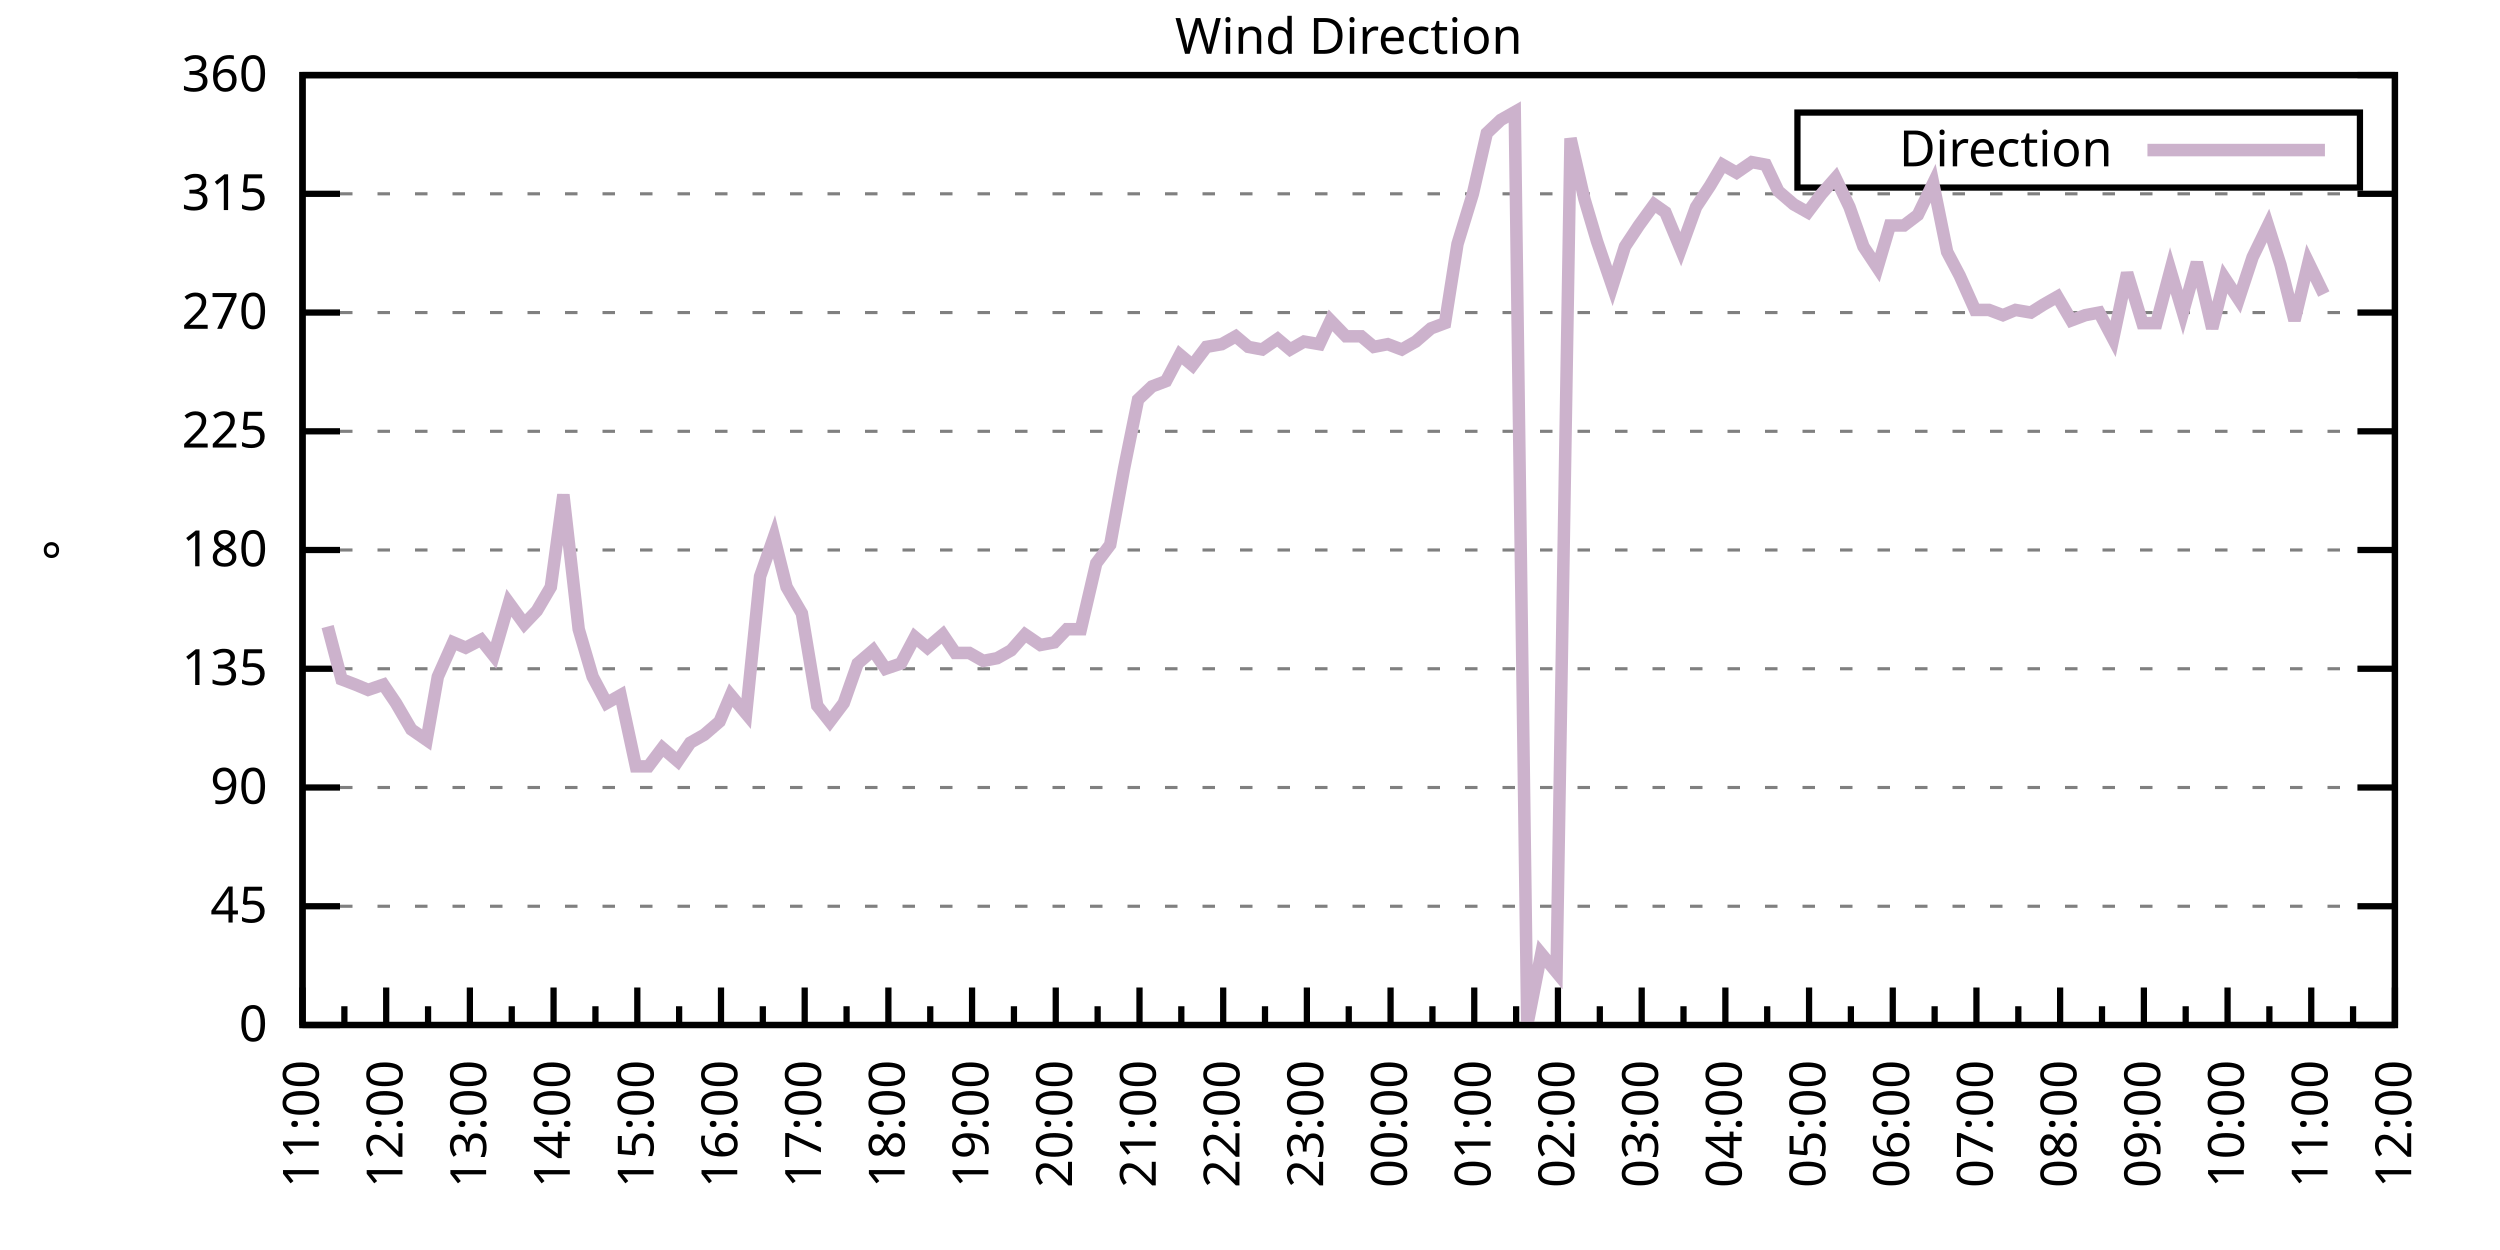
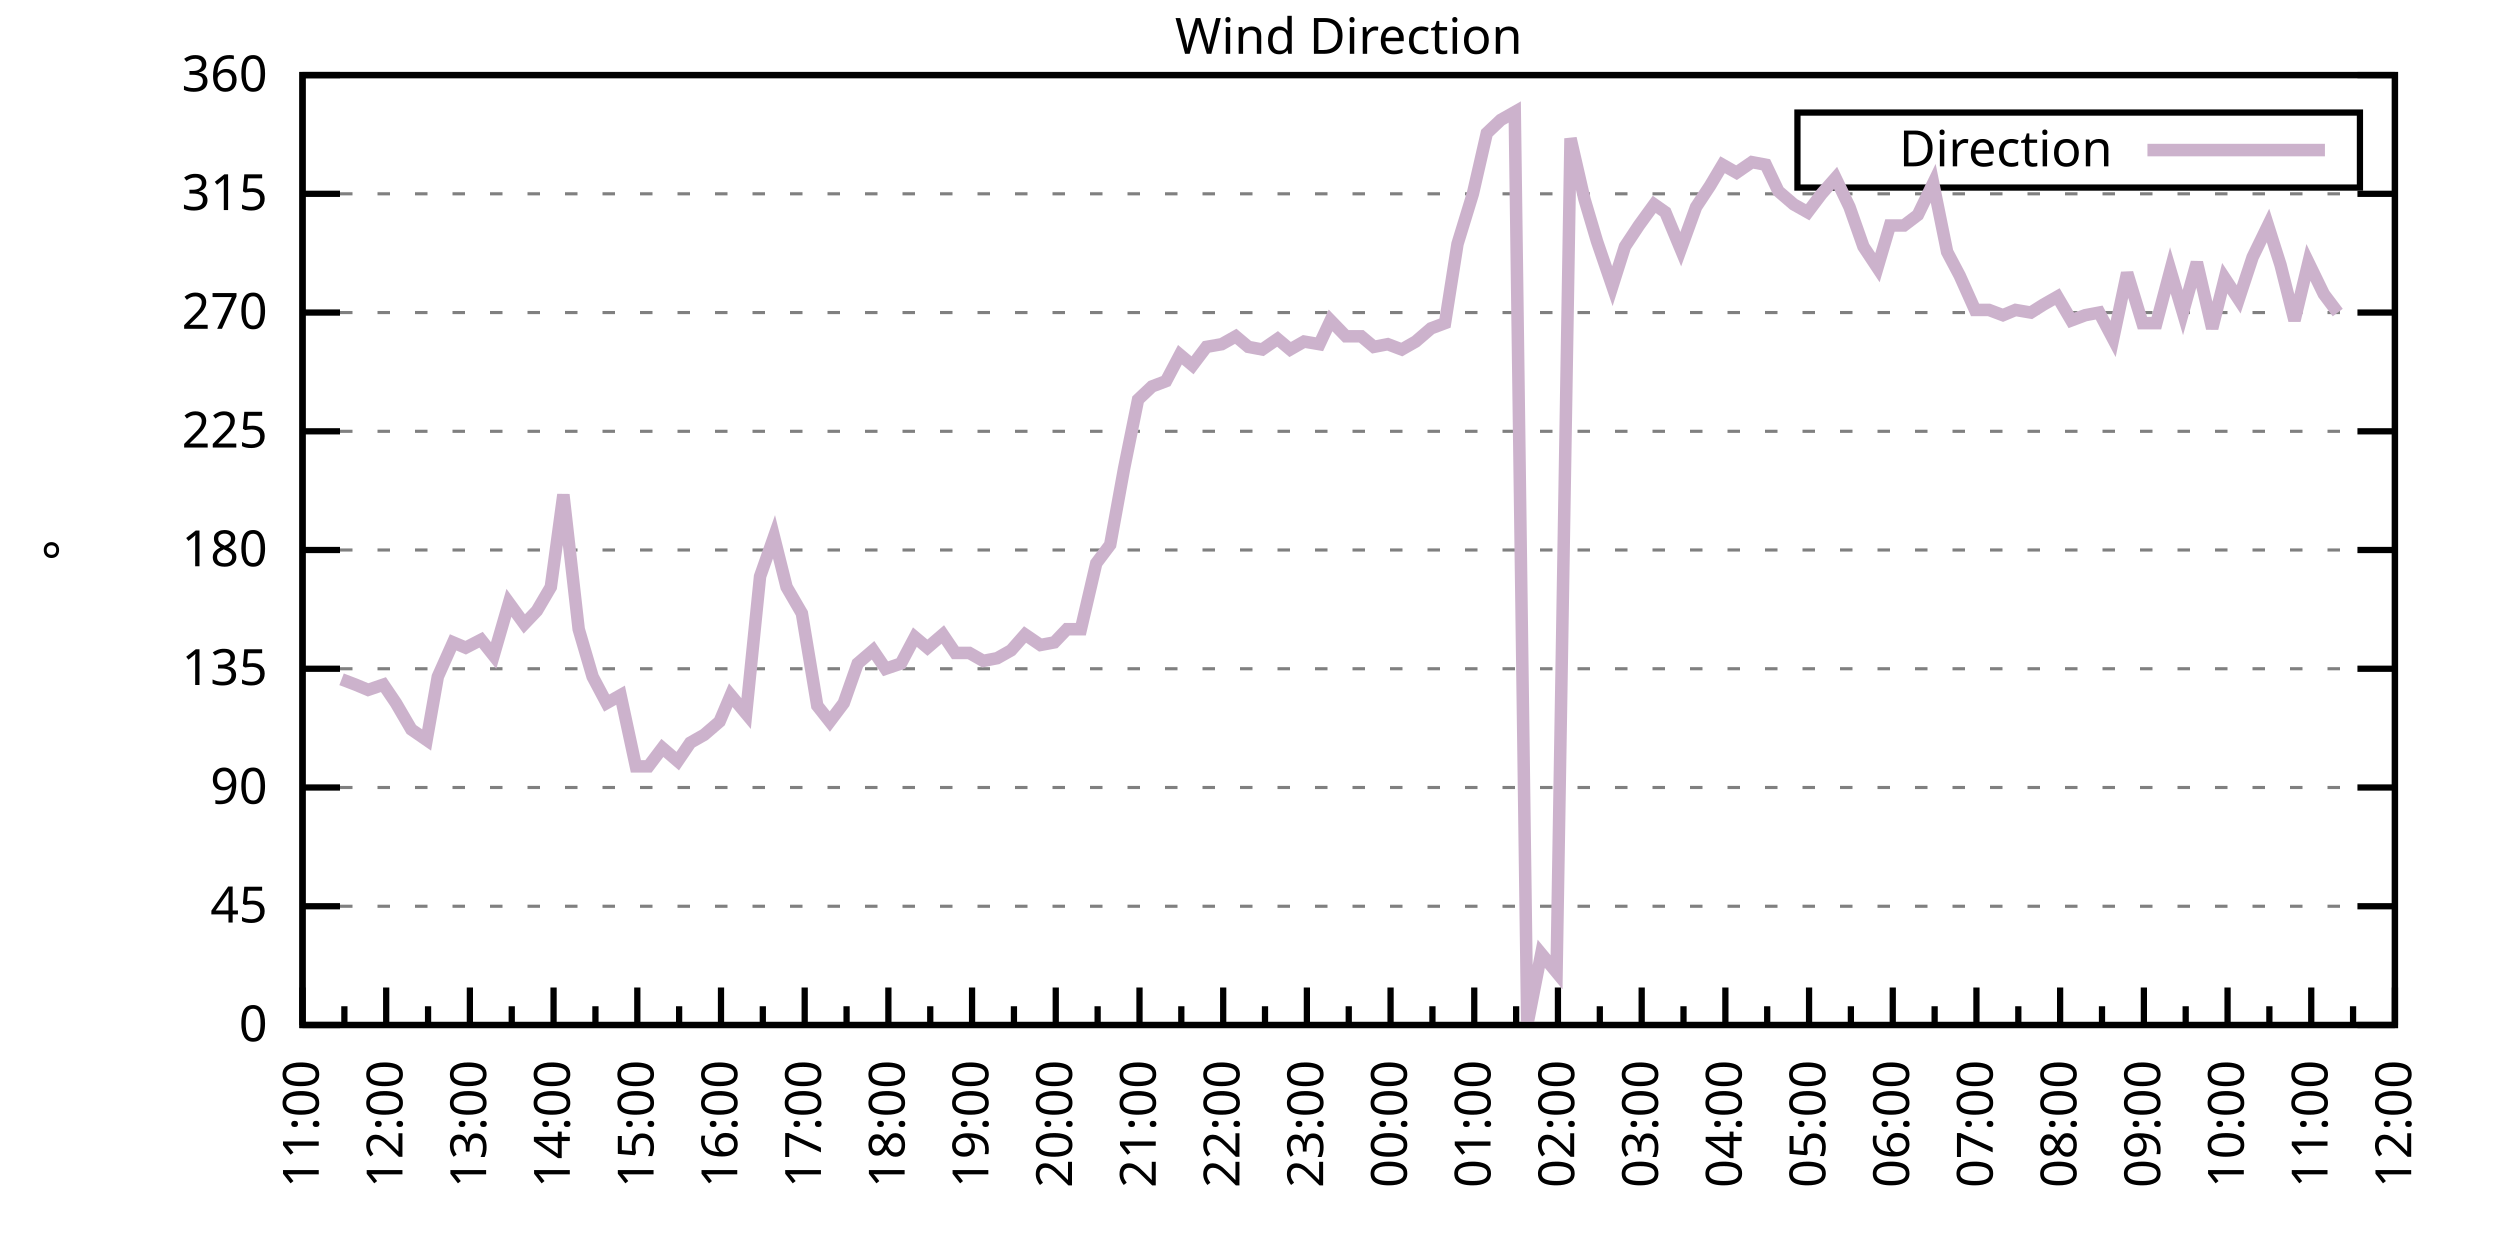
<svg xmlns="http://www.w3.org/2000/svg" xmlns:xlink="http://www.w3.org/1999/xlink" width="400" height="200" viewBox="0 0 400 200">
  <g id="gnuplot_canvas">
    <rect x="0" y="0" width="400" height="200" fill="none" />
    <defs>
      <circle id="gpDot" r="0.5" stroke-width="0.5" stroke="currentColor" />
      <path id="gpPt0" stroke-width="0.333" stroke="currentColor" d="M-1,0 h2 M0,-1 v2" />
      <path id="gpPt1" stroke-width="0.333" stroke="currentColor" d="M-1,-1 L1,1 M1,-1 L-1,1" />
      <path id="gpPt2" stroke-width="0.333" stroke="currentColor" d="M-1,0 L1,0 M0,-1 L0,1 M-1,-1 L1,1 M-1,1 L1,-1" />
      <rect id="gpPt3" stroke-width="0.333" stroke="currentColor" x="-1" y="-1" width="2" height="2" />
      <rect id="gpPt4" stroke-width="0.333" stroke="currentColor" fill="currentColor" x="-1" y="-1" width="2" height="2" />
      <circle id="gpPt5" stroke-width="0.333" stroke="currentColor" cx="0" cy="0" r="1" />
      <use xlink:href="#gpPt5" id="gpPt6" fill="currentColor" stroke="none" />
      <path id="gpPt7" stroke-width="0.333" stroke="currentColor" d="M0,-1.33 L-1.33,0.67 L1.33,0.67 z" />
      <use xlink:href="#gpPt7" id="gpPt8" fill="currentColor" stroke="none" />
      <use xlink:href="#gpPt7" id="gpPt9" stroke="currentColor" transform="rotate(180)" />
      <use xlink:href="#gpPt9" id="gpPt10" fill="currentColor" stroke="none" />
      <use xlink:href="#gpPt3" id="gpPt11" stroke="currentColor" transform="rotate(45)" />
      <use xlink:href="#gpPt11" id="gpPt12" fill="currentColor" stroke="none" />
      <path id="gpPt13" stroke-width="0.333" stroke="currentColor" d="M0,1.330 L1.265,0.411 L0.782,-1.067 L-0.782,-1.076 L-1.265,0.411 z" />
      <use xlink:href="#gpPt13" id="gpPt14" fill="currentColor" stroke="none" />
      <filter id="textbox" filterUnits="objectBoundingBox" x="0" y="0" height="1" width="1">
        <feFlood flood-color="white" flood-opacity="1" result="bgnd" />
        <feComposite in="SourceGraphic" in2="bgnd" operator="atop" />
      </filter>
      <filter id="greybox" filterUnits="objectBoundingBox" x="0" y="0" height="1" width="1">
        <feFlood flood-color="lightgrey" flood-opacity="1" result="grey" />
        <feComposite in="SourceGraphic" in2="grey" operator="atop" />
      </filter>
    </defs>
    <g fill="none" color="white" stroke="currentColor" stroke-width="1.00" stroke-linecap="butt" stroke-linejoin="miter">
</g>
    <g fill="none" color="black" stroke="currentColor" stroke-width="1.00" stroke-linecap="butt" stroke-linejoin="miter">
      <g stroke="none" shape-rendering="crispEdges">
        <polygon fill="rgb(255, 255, 255)" points="48.40,164.00 383.18,164.00 383.18,12.02 48.40,12.02 " />
      </g>
    </g>
    <g fill="none" color="black" stroke="currentColor" stroke-width="1.00" stroke-linecap="butt" stroke-linejoin="miter">
</g>
    <g fill="none" color="black" stroke="black" stroke-width="0.50" stroke-linecap="butt" stroke-linejoin="miter">
</g>
    <g fill="none" color="gray" stroke="currentColor" stroke-width="0.50" stroke-linecap="butt" stroke-linejoin="miter">
      <path stroke="gray" stroke-dasharray="2,4" class="gridline" d="M48.40,164.00 L383.19,164.00  " />
    </g>
    <g fill="none" color="gray" stroke="gray" stroke-width="1.00" stroke-linecap="butt" stroke-linejoin="miter">
</g>
    <g fill="none" color="black" stroke="currentColor" stroke-width="1.00" stroke-linecap="butt" stroke-linejoin="miter">
      <path stroke="black" d="M48.40,164.00 L54.40,164.00 M383.19,164.00 L377.19,164.00  " />
      <g transform="translate(42.80,166.60)" stroke="none" fill="black" font-family="Sans" font-size="8.00" text-anchor="end">
        <text>
          <tspan font-family="Sans"> 0</tspan>
        </text>
      </g>
    </g>
    <g fill="none" color="black" stroke="currentColor" stroke-width="1.00" stroke-linecap="butt" stroke-linejoin="miter">
</g>
    <g fill="none" color="black" stroke="black" stroke-width="0.50" stroke-linecap="butt" stroke-linejoin="miter">
</g>
    <g fill="none" color="gray" stroke="currentColor" stroke-width="0.50" stroke-linecap="butt" stroke-linejoin="miter">
      <path stroke="gray" stroke-dasharray="2,4" class="gridline" d="M48.40,145.00 L383.19,145.00  " />
    </g>
    <g fill="none" color="gray" stroke="gray" stroke-width="1.00" stroke-linecap="butt" stroke-linejoin="miter">
</g>
    <g fill="none" color="black" stroke="currentColor" stroke-width="1.00" stroke-linecap="butt" stroke-linejoin="miter">
      <path stroke="black" d="M48.40,145.00 L54.40,145.00 M383.19,145.00 L377.19,145.00  " />
      <g transform="translate(42.80,147.60)" stroke="none" fill="black" font-family="Sans" font-size="8.00" text-anchor="end">
        <text>
          <tspan font-family="Sans"> 45</tspan>
        </text>
      </g>
    </g>
    <g fill="none" color="black" stroke="currentColor" stroke-width="1.00" stroke-linecap="butt" stroke-linejoin="miter">
</g>
    <g fill="none" color="black" stroke="black" stroke-width="0.50" stroke-linecap="butt" stroke-linejoin="miter">
</g>
    <g fill="none" color="gray" stroke="currentColor" stroke-width="0.50" stroke-linecap="butt" stroke-linejoin="miter">
      <path stroke="gray" stroke-dasharray="2,4" class="gridline" d="M48.40,126.00 L383.19,126.00  " />
    </g>
    <g fill="none" color="gray" stroke="gray" stroke-width="1.00" stroke-linecap="butt" stroke-linejoin="miter">
</g>
    <g fill="none" color="black" stroke="currentColor" stroke-width="1.00" stroke-linecap="butt" stroke-linejoin="miter">
      <path stroke="black" d="M48.40,126.00 L54.40,126.00 M383.19,126.00 L377.19,126.00  " />
      <g transform="translate(42.80,128.60)" stroke="none" fill="black" font-family="Sans" font-size="8.00" text-anchor="end">
        <text>
          <tspan font-family="Sans"> 90</tspan>
        </text>
      </g>
    </g>
    <g fill="none" color="black" stroke="currentColor" stroke-width="1.00" stroke-linecap="butt" stroke-linejoin="miter">
</g>
    <g fill="none" color="black" stroke="black" stroke-width="0.50" stroke-linecap="butt" stroke-linejoin="miter">
</g>
    <g fill="none" color="gray" stroke="currentColor" stroke-width="0.50" stroke-linecap="butt" stroke-linejoin="miter">
      <path stroke="gray" stroke-dasharray="2,4" class="gridline" d="M48.40,107.00 L383.19,107.00  " />
    </g>
    <g fill="none" color="gray" stroke="gray" stroke-width="1.00" stroke-linecap="butt" stroke-linejoin="miter">
</g>
    <g fill="none" color="black" stroke="currentColor" stroke-width="1.00" stroke-linecap="butt" stroke-linejoin="miter">
      <path stroke="black" d="M48.40,107.00 L54.40,107.00 M383.19,107.00 L377.19,107.00  " />
      <g transform="translate(42.80,109.60)" stroke="none" fill="black" font-family="Sans" font-size="8.00" text-anchor="end">
        <text>
          <tspan font-family="Sans"> 135</tspan>
        </text>
      </g>
    </g>
    <g fill="none" color="black" stroke="currentColor" stroke-width="1.00" stroke-linecap="butt" stroke-linejoin="miter">
</g>
    <g fill="none" color="black" stroke="black" stroke-width="0.50" stroke-linecap="butt" stroke-linejoin="miter">
</g>
    <g fill="none" color="gray" stroke="currentColor" stroke-width="0.50" stroke-linecap="butt" stroke-linejoin="miter">
      <path stroke="gray" stroke-dasharray="2,4" class="gridline" d="M48.40,88.00 L383.19,88.00  " />
    </g>
    <g fill="none" color="gray" stroke="gray" stroke-width="1.00" stroke-linecap="butt" stroke-linejoin="miter">
</g>
    <g fill="none" color="black" stroke="currentColor" stroke-width="1.00" stroke-linecap="butt" stroke-linejoin="miter">
      <path stroke="black" d="M48.40,88.00 L54.40,88.00 M383.19,88.00 L377.19,88.00  " />
      <g transform="translate(42.80,90.60)" stroke="none" fill="black" font-family="Sans" font-size="8.00" text-anchor="end">
        <text>
          <tspan font-family="Sans"> 180</tspan>
        </text>
      </g>
    </g>
    <g fill="none" color="black" stroke="currentColor" stroke-width="1.00" stroke-linecap="butt" stroke-linejoin="miter">
</g>
    <g fill="none" color="black" stroke="black" stroke-width="0.50" stroke-linecap="butt" stroke-linejoin="miter">
</g>
    <g fill="none" color="gray" stroke="currentColor" stroke-width="0.50" stroke-linecap="butt" stroke-linejoin="miter">
      <path stroke="gray" stroke-dasharray="2,4" class="gridline" d="M48.40,69.01 L383.19,69.01  " />
    </g>
    <g fill="none" color="gray" stroke="gray" stroke-width="1.00" stroke-linecap="butt" stroke-linejoin="miter">
</g>
    <g fill="none" color="black" stroke="currentColor" stroke-width="1.00" stroke-linecap="butt" stroke-linejoin="miter">
      <path stroke="black" d="M48.40,69.01 L54.40,69.01 M383.19,69.01 L377.19,69.01  " />
      <g transform="translate(42.80,71.61)" stroke="none" fill="black" font-family="Sans" font-size="8.00" text-anchor="end">
        <text>
          <tspan font-family="Sans"> 225</tspan>
        </text>
      </g>
    </g>
    <g fill="none" color="black" stroke="currentColor" stroke-width="1.00" stroke-linecap="butt" stroke-linejoin="miter">
</g>
    <g fill="none" color="black" stroke="black" stroke-width="0.50" stroke-linecap="butt" stroke-linejoin="miter">
</g>
    <g fill="none" color="gray" stroke="currentColor" stroke-width="0.50" stroke-linecap="butt" stroke-linejoin="miter">
      <path stroke="gray" stroke-dasharray="2,4" class="gridline" d="M48.40,50.01 L383.19,50.01  " />
    </g>
    <g fill="none" color="gray" stroke="gray" stroke-width="1.00" stroke-linecap="butt" stroke-linejoin="miter">
</g>
    <g fill="none" color="black" stroke="currentColor" stroke-width="1.00" stroke-linecap="butt" stroke-linejoin="miter">
      <path stroke="black" d="M48.40,50.01 L54.40,50.01 M383.19,50.01 L377.19,50.01  " />
      <g transform="translate(42.80,52.61)" stroke="none" fill="black" font-family="Sans" font-size="8.00" text-anchor="end">
        <text>
          <tspan font-family="Sans"> 270</tspan>
        </text>
      </g>
    </g>
    <g fill="none" color="black" stroke="currentColor" stroke-width="1.00" stroke-linecap="butt" stroke-linejoin="miter">
</g>
    <g fill="none" color="black" stroke="black" stroke-width="0.50" stroke-linecap="butt" stroke-linejoin="miter">
</g>
    <g fill="none" color="gray" stroke="currentColor" stroke-width="0.50" stroke-linecap="butt" stroke-linejoin="miter">
      <path stroke="gray" stroke-dasharray="2,4" class="gridline" d="M48.40,31.01 L383.19,31.01  " />
    </g>
    <g fill="none" color="gray" stroke="gray" stroke-width="1.00" stroke-linecap="butt" stroke-linejoin="miter">
</g>
    <g fill="none" color="black" stroke="currentColor" stroke-width="1.00" stroke-linecap="butt" stroke-linejoin="miter">
      <path stroke="black" d="M48.40,31.01 L54.40,31.01 M383.19,31.01 L377.19,31.01  " />
      <g transform="translate(42.80,33.61)" stroke="none" fill="black" font-family="Sans" font-size="8.00" text-anchor="end">
        <text>
          <tspan font-family="Sans"> 315</tspan>
        </text>
      </g>
    </g>
    <g fill="none" color="black" stroke="currentColor" stroke-width="1.00" stroke-linecap="butt" stroke-linejoin="miter">
</g>
    <g fill="none" color="black" stroke="black" stroke-width="0.50" stroke-linecap="butt" stroke-linejoin="miter">
</g>
    <g fill="none" color="gray" stroke="currentColor" stroke-width="0.50" stroke-linecap="butt" stroke-linejoin="miter">
      <path stroke="gray" stroke-dasharray="2,4" class="gridline" d="M48.40,12.01 L383.19,12.01  " />
    </g>
    <g fill="none" color="gray" stroke="gray" stroke-width="1.00" stroke-linecap="butt" stroke-linejoin="miter">
</g>
    <g fill="none" color="black" stroke="currentColor" stroke-width="1.00" stroke-linecap="butt" stroke-linejoin="miter">
      <path stroke="black" d="M48.40,12.01 L54.40,12.01 M383.19,12.01 L377.19,12.01  " />
      <g transform="translate(42.80,14.61)" stroke="none" fill="black" font-family="Sans" font-size="8.00" text-anchor="end">
        <text>
          <tspan font-family="Sans"> 360</tspan>
        </text>
      </g>
    </g>
    <g fill="none" color="black" stroke="currentColor" stroke-width="1.00" stroke-linecap="butt" stroke-linejoin="miter">
      <path stroke="black" d="M48.40,164.00 L48.40,158.00  " />
      <g transform="translate(51.00,169.60) rotate(270)" stroke="none" fill="black" font-family="Sans" font-size="8.00" text-anchor="end">
        <text>
          <tspan font-family="Sans">11:00</tspan>
        </text>
      </g>
    </g>
    <g fill="none" color="black" stroke="currentColor" stroke-width="1.00" stroke-linecap="butt" stroke-linejoin="miter">
      <path stroke="black" d="M55.10,164.00 L55.10,161.00 M61.79,164.00 L61.79,158.00  " />
      <g transform="translate(64.39,169.60) rotate(270)" stroke="none" fill="black" font-family="Sans" font-size="8.00" text-anchor="end">
        <text>
          <tspan font-family="Sans">12:00</tspan>
        </text>
      </g>
    </g>
    <g fill="none" color="black" stroke="currentColor" stroke-width="1.00" stroke-linecap="butt" stroke-linejoin="miter">
      <path stroke="black" d="M68.49,164.00 L68.49,161.00 M75.18,164.00 L75.18,158.00  " />
      <g transform="translate(77.78,169.60) rotate(270)" stroke="none" fill="black" font-family="Sans" font-size="8.00" text-anchor="end">
        <text>
          <tspan font-family="Sans">13:00</tspan>
        </text>
      </g>
    </g>
    <g fill="none" color="black" stroke="currentColor" stroke-width="1.00" stroke-linecap="butt" stroke-linejoin="miter">
      <path stroke="black" d="M81.88,164.00 L81.88,161.00 M88.57,164.00 L88.57,158.00  " />
      <g transform="translate(91.17,169.60) rotate(270)" stroke="none" fill="black" font-family="Sans" font-size="8.00" text-anchor="end">
        <text>
          <tspan font-family="Sans">14:00</tspan>
        </text>
      </g>
    </g>
    <g fill="none" color="black" stroke="currentColor" stroke-width="1.00" stroke-linecap="butt" stroke-linejoin="miter">
      <path stroke="black" d="M95.27,164.00 L95.27,161.00 M101.97,164.00 L101.97,158.00  " />
      <g transform="translate(104.57,169.60) rotate(270)" stroke="none" fill="black" font-family="Sans" font-size="8.00" text-anchor="end">
        <text>
          <tspan font-family="Sans">15:00</tspan>
        </text>
      </g>
    </g>
    <g fill="none" color="black" stroke="currentColor" stroke-width="1.00" stroke-linecap="butt" stroke-linejoin="miter">
      <path stroke="black" d="M108.66,164.00 L108.66,161.00 M115.36,164.00 L115.36,158.00  " />
      <g transform="translate(117.96,169.60) rotate(270)" stroke="none" fill="black" font-family="Sans" font-size="8.00" text-anchor="end">
        <text>
          <tspan font-family="Sans">16:00</tspan>
        </text>
      </g>
    </g>
    <g fill="none" color="black" stroke="currentColor" stroke-width="1.00" stroke-linecap="butt" stroke-linejoin="miter">
      <path stroke="black" d="M122.05,164.00 L122.05,161.00 M128.75,164.00 L128.75,158.00  " />
      <g transform="translate(131.35,169.60) rotate(270)" stroke="none" fill="black" font-family="Sans" font-size="8.00" text-anchor="end">
        <text>
          <tspan font-family="Sans">17:00</tspan>
        </text>
      </g>
    </g>
    <g fill="none" color="black" stroke="currentColor" stroke-width="1.00" stroke-linecap="butt" stroke-linejoin="miter">
      <path stroke="black" d="M135.45,164.00 L135.45,161.00 M142.14,164.00 L142.14,158.00  " />
      <g transform="translate(144.74,169.60) rotate(270)" stroke="none" fill="black" font-family="Sans" font-size="8.00" text-anchor="end">
        <text>
          <tspan font-family="Sans">18:00</tspan>
        </text>
      </g>
    </g>
    <g fill="none" color="black" stroke="currentColor" stroke-width="1.00" stroke-linecap="butt" stroke-linejoin="miter">
      <path stroke="black" d="M148.84,164.00 L148.84,161.00 M155.53,164.00 L155.53,158.00  " />
      <g transform="translate(158.13,169.60) rotate(270)" stroke="none" fill="black" font-family="Sans" font-size="8.00" text-anchor="end">
        <text>
          <tspan font-family="Sans">19:00</tspan>
        </text>
      </g>
    </g>
    <g fill="none" color="black" stroke="currentColor" stroke-width="1.00" stroke-linecap="butt" stroke-linejoin="miter">
      <path stroke="black" d="M162.23,164.00 L162.23,161.00 M168.92,164.00 L168.92,158.00  " />
      <g transform="translate(171.52,169.60) rotate(270)" stroke="none" fill="black" font-family="Sans" font-size="8.00" text-anchor="end">
        <text>
          <tspan font-family="Sans">20:00</tspan>
        </text>
      </g>
    </g>
    <g fill="none" color="black" stroke="currentColor" stroke-width="1.00" stroke-linecap="butt" stroke-linejoin="miter">
      <path stroke="black" d="M175.62,164.00 L175.62,161.00 M182.32,164.00 L182.32,158.00  " />
      <g transform="translate(184.92,169.60) rotate(270)" stroke="none" fill="black" font-family="Sans" font-size="8.00" text-anchor="end">
        <text>
          <tspan font-family="Sans">21:00</tspan>
        </text>
      </g>
    </g>
    <g fill="none" color="black" stroke="currentColor" stroke-width="1.00" stroke-linecap="butt" stroke-linejoin="miter">
      <path stroke="black" d="M189.01,164.00 L189.01,161.00 M195.71,164.00 L195.71,158.00  " />
      <g transform="translate(198.31,169.60) rotate(270)" stroke="none" fill="black" font-family="Sans" font-size="8.00" text-anchor="end">
        <text>
          <tspan font-family="Sans">22:00</tspan>
        </text>
      </g>
    </g>
    <g fill="none" color="black" stroke="currentColor" stroke-width="1.00" stroke-linecap="butt" stroke-linejoin="miter">
      <path stroke="black" d="M202.40,164.00 L202.40,161.00 M209.10,164.00 L209.10,158.00  " />
      <g transform="translate(211.70,169.60) rotate(270)" stroke="none" fill="black" font-family="Sans" font-size="8.00" text-anchor="end">
        <text>
          <tspan font-family="Sans">23:00</tspan>
        </text>
      </g>
    </g>
    <g fill="none" color="black" stroke="currentColor" stroke-width="1.00" stroke-linecap="butt" stroke-linejoin="miter">
      <path stroke="black" d="M215.80,164.00 L215.80,161.00 M222.49,164.00 L222.49,158.00  " />
      <g transform="translate(225.09,169.60) rotate(270)" stroke="none" fill="black" font-family="Sans" font-size="8.00" text-anchor="end">
        <text>
          <tspan font-family="Sans">00:00</tspan>
        </text>
      </g>
    </g>
    <g fill="none" color="black" stroke="currentColor" stroke-width="1.00" stroke-linecap="butt" stroke-linejoin="miter">
      <path stroke="black" d="M229.19,164.00 L229.19,161.00 M235.88,164.00 L235.88,158.00  " />
      <g transform="translate(238.48,169.60) rotate(270)" stroke="none" fill="black" font-family="Sans" font-size="8.00" text-anchor="end">
        <text>
          <tspan font-family="Sans">01:00</tspan>
        </text>
      </g>
    </g>
    <g fill="none" color="black" stroke="currentColor" stroke-width="1.00" stroke-linecap="butt" stroke-linejoin="miter">
      <path stroke="black" d="M242.58,164.00 L242.58,161.00 M249.27,164.00 L249.27,158.00  " />
      <g transform="translate(251.87,169.60) rotate(270)" stroke="none" fill="black" font-family="Sans" font-size="8.00" text-anchor="end">
        <text>
          <tspan font-family="Sans">02:00</tspan>
        </text>
      </g>
    </g>
    <g fill="none" color="black" stroke="currentColor" stroke-width="1.00" stroke-linecap="butt" stroke-linejoin="miter">
      <path stroke="black" d="M255.97,164.00 L255.97,161.00 M262.67,164.00 L262.67,158.00  " />
      <g transform="translate(265.27,169.60) rotate(270)" stroke="none" fill="black" font-family="Sans" font-size="8.00" text-anchor="end">
        <text>
          <tspan font-family="Sans">03:00</tspan>
        </text>
      </g>
    </g>
    <g fill="none" color="black" stroke="currentColor" stroke-width="1.00" stroke-linecap="butt" stroke-linejoin="miter">
      <path stroke="black" d="M269.36,164.00 L269.36,161.00 M276.06,164.00 L276.06,158.00  " />
      <g transform="translate(278.66,169.60) rotate(270)" stroke="none" fill="black" font-family="Sans" font-size="8.00" text-anchor="end">
        <text>
          <tspan font-family="Sans">04:00</tspan>
        </text>
      </g>
    </g>
    <g fill="none" color="black" stroke="currentColor" stroke-width="1.00" stroke-linecap="butt" stroke-linejoin="miter">
      <path stroke="black" d="M282.75,164.00 L282.75,161.00 M289.45,164.00 L289.45,158.00  " />
      <g transform="translate(292.05,169.60) rotate(270)" stroke="none" fill="black" font-family="Sans" font-size="8.00" text-anchor="end">
        <text>
          <tspan font-family="Sans">05:00</tspan>
        </text>
      </g>
    </g>
    <g fill="none" color="black" stroke="currentColor" stroke-width="1.00" stroke-linecap="butt" stroke-linejoin="miter">
      <path stroke="black" d="M296.14,164.00 L296.14,161.00 M302.84,164.00 L302.84,158.00  " />
      <g transform="translate(305.44,169.60) rotate(270)" stroke="none" fill="black" font-family="Sans" font-size="8.00" text-anchor="end">
        <text>
          <tspan font-family="Sans">06:00</tspan>
        </text>
      </g>
    </g>
    <g fill="none" color="black" stroke="currentColor" stroke-width="1.00" stroke-linecap="butt" stroke-linejoin="miter">
      <path stroke="black" d="M309.54,164.00 L309.54,161.00 M316.23,164.00 L316.23,158.00  " />
      <g transform="translate(318.83,169.60) rotate(270)" stroke="none" fill="black" font-family="Sans" font-size="8.00" text-anchor="end">
        <text>
          <tspan font-family="Sans">07:00</tspan>
        </text>
      </g>
    </g>
    <g fill="none" color="black" stroke="currentColor" stroke-width="1.00" stroke-linecap="butt" stroke-linejoin="miter">
      <path stroke="black" d="M322.93,164.00 L322.93,161.00 M329.62,164.00 L329.62,158.00  " />
      <g transform="translate(332.22,169.60) rotate(270)" stroke="none" fill="black" font-family="Sans" font-size="8.00" text-anchor="end">
        <text>
          <tspan font-family="Sans">08:00</tspan>
        </text>
      </g>
    </g>
    <g fill="none" color="black" stroke="currentColor" stroke-width="1.00" stroke-linecap="butt" stroke-linejoin="miter">
      <path stroke="black" d="M336.32,164.00 L336.32,161.00 M343.02,164.00 L343.02,158.00  " />
      <g transform="translate(345.62,169.60) rotate(270)" stroke="none" fill="black" font-family="Sans" font-size="8.00" text-anchor="end">
        <text>
          <tspan font-family="Sans">09:00</tspan>
        </text>
      </g>
    </g>
    <g fill="none" color="black" stroke="currentColor" stroke-width="1.00" stroke-linecap="butt" stroke-linejoin="miter">
      <path stroke="black" d="M349.71,164.00 L349.71,161.00 M356.41,164.00 L356.41,158.00  " />
      <g transform="translate(359.01,169.60) rotate(270)" stroke="none" fill="black" font-family="Sans" font-size="8.00" text-anchor="end">
        <text>
          <tspan font-family="Sans">10:00</tspan>
        </text>
      </g>
    </g>
    <g fill="none" color="black" stroke="currentColor" stroke-width="1.00" stroke-linecap="butt" stroke-linejoin="miter">
      <path stroke="black" d="M363.10,164.00 L363.10,161.00 M369.80,164.00 L369.80,158.00  " />
      <g transform="translate(372.40,169.60) rotate(270)" stroke="none" fill="black" font-family="Sans" font-size="8.00" text-anchor="end">
        <text>
          <tspan font-family="Sans">11:00</tspan>
        </text>
      </g>
    </g>
    <g fill="none" color="black" stroke="currentColor" stroke-width="1.00" stroke-linecap="butt" stroke-linejoin="miter">
      <path stroke="black" d="M376.49,164.00 L376.49,161.00 M383.19,164.00 L383.19,158.00  " />
      <g transform="translate(385.79,169.60) rotate(270)" stroke="none" fill="black" font-family="Sans" font-size="8.00" text-anchor="end">
        <text>
          <tspan font-family="Sans">12:00</tspan>
        </text>
      </g>
    </g>
    <g fill="none" color="black" stroke="currentColor" stroke-width="1.00" stroke-linecap="butt" stroke-linejoin="miter">
</g>
    <g fill="none" color="black" stroke="currentColor" stroke-width="1.00" stroke-linecap="butt" stroke-linejoin="miter">
      <path stroke="black" d="M48.40,12.01 L48.40,164.00 L383.19,164.00 L383.19,12.01 L48.40,12.01 Z  " />
    </g>
    <g fill="none" color="black" stroke="currentColor" stroke-width="1.00" stroke-linecap="butt" stroke-linejoin="miter">
      <g transform="translate(12.80,88.01) rotate(270)" stroke="none" fill="black" font-family="Sans" font-size="8.00" text-anchor="middle">
        <text>
          <tspan font-family="Sans">°</tspan>
        </text>
      </g>
    </g>
    <g fill="none" color="black" stroke="currentColor" stroke-width="1.00" stroke-linecap="butt" stroke-linejoin="miter">
</g>
    <g fill="none" color="black" stroke="currentColor" stroke-width="1.00" stroke-linecap="butt" stroke-linejoin="miter">
      <path stroke="black" d="M287.59,30.01 L287.59,18.01 L377.59,18.01 L377.59,30.01 L287.59,30.01 Z  " />
    </g>
    <g id="Wind_direction_plot_1">
      <g fill="none" color="white" stroke="black" stroke-width="2.00" stroke-linecap="butt" stroke-linejoin="miter">
</g>
      <g fill="none" color="black" stroke="currentColor" stroke-width="2.00" stroke-linecap="butt" stroke-linejoin="miter">
        <g transform="translate(337.99,26.61)" stroke="none" fill="black" font-family="Sans" font-size="8.00" text-anchor="end">
          <text>
            <tspan font-family="Sans">Direction</tspan>
          </text>
        </g>
      </g>
      <g fill="none" color="black" stroke="currentColor" stroke-width="2.00" stroke-linecap="butt" stroke-linejoin="miter">
-         <path stroke="rgb(204, 178, 204)" d="M343.59,24.01 L371.99,24.01 M52.42,100.25 L54.65,108.69 L56.88,109.54 L58.89,110.38 L61.35,109.54 L63.35,112.49   L65.81,116.71 L68.26,118.40 L70.05,108.27 L72.50,102.78 L74.51,103.63 L76.97,102.36 L78.98,104.89 L81.43,96.45   L83.89,99.83 L85.90,97.72 L88.13,93.92 L90.14,79.14 L92.59,100.67 L94.82,108.27 L97.06,112.49 L99.29,111.23   L101.74,122.62 L103.75,122.62 L105.98,119.67 L108.44,121.78 L110.45,118.83 L112.68,117.56 L115.13,115.45 L116.92,111.23   L119.38,114.18 L121.61,92.23 L123.84,85.89 L125.85,93.92 L128.30,98.14 L130.76,112.91 L132.77,115.45 L135.00,112.49   L137.23,106.16 L139.69,104.05 L141.69,107.00 L144.15,106.16 L146.38,101.94 L148.39,103.63 L150.85,101.52 L152.85,104.47   L155.09,104.47 L157.32,105.74 L159.55,105.31 L161.78,104.05 L164.01,101.52 L166.47,103.20 L168.70,102.78 L170.71,100.67   L172.94,100.67 L175.40,90.12 L177.63,87.16 L179.86,74.92 L182.09,63.94 L184.32,61.83 L186.56,60.98 L188.79,56.76   L190.80,58.45 L193.03,55.50 L195.48,55.07 L197.72,53.81 L199.73,55.50 L201.96,55.92 L204.41,54.23 L206.42,55.92   L208.65,54.65 L211.11,55.07 L212.89,51.27 L215.35,53.81 L217.80,53.81 L219.81,55.50 L222.04,55.07 L224.28,55.92   L226.51,54.65 L228.96,52.54 L231.20,51.70 L233.20,39.03 L235.66,31.01 L237.89,21.30 L240.12,19.19 L242.36,17.92   L244.36,164.00 L246.60,152.60 L249.05,155.56 L251.28,22.14 L253.51,31.85 L255.52,38.61 L257.98,45.79 L259.99,39.45   L262.22,36.08 L264.67,32.70 L266.46,33.96 L268.92,39.87 L271.37,33.12 L273.60,29.74 L275.61,26.36 L277.84,27.63   L280.30,25.94 L282.53,26.36 L284.54,30.59 L286.99,32.70 L289.23,33.96 L291.46,31.01 L293.69,28.48 L295.92,33.12   L298.15,39.45 L300.39,42.83 L302.39,36.08 L304.63,36.08 L306.86,34.39 L309.31,29.32 L311.54,40.30 L313.55,44.10   L316.01,49.59 L318.24,49.59 L320.47,50.43 L322.48,49.59 L324.94,50.01 L326.95,48.74 L329.18,47.47 L331.41,51.27   L333.64,50.43 L335.87,50.01 L338.10,54.23 L340.34,43.67 L342.79,51.70 L345.02,51.70 L347.26,43.25 L349.26,50.01   L351.50,41.99 L353.95,52.54 L355.96,44.52 L358.19,47.90 L360.42,41.14 L362.88,36.08 L364.89,42.41 L367.12,51.27   L369.35,41.99 L371.81,47.05  " />
+         <path stroke="rgb(204, 178, 204)" d="M343.59,24.01 L371.99,24.01 M54.65,108.69 L56.88,109.54 L58.89,110.38 L61.35,109.54 L63.35,112.49 L65.81,116.71   L68.26,118.40 L70.05,108.27 L72.50,102.78 L74.51,103.63 L76.97,102.36 L78.98,104.89 L81.43,96.45 L83.89,99.83   L85.90,97.72 L88.13,93.92 L90.14,79.14 L92.59,100.67 L94.82,108.27 L97.06,112.49 L99.29,111.23 L101.74,122.62   L103.75,122.62 L105.98,119.67 L108.44,121.78 L110.45,118.83 L112.68,117.56 L115.13,115.45 L116.92,111.23 L119.38,114.18   L121.61,92.23 L123.84,85.89 L125.85,93.92 L128.30,98.14 L130.76,112.91 L132.77,115.45 L135.00,112.49 L137.23,106.16   L139.69,104.05 L141.69,107.00 L144.15,106.16 L146.38,101.94 L148.39,103.63 L150.85,101.52 L152.85,104.47 L155.09,104.47   L157.32,105.74 L159.55,105.31 L161.78,104.05 L164.01,101.52 L166.47,103.20 L168.70,102.78 L170.71,100.67 L172.94,100.67   L175.40,90.12 L177.63,87.16 L179.86,74.92 L182.09,63.94 L184.32,61.83 L186.56,60.98 L188.79,56.76 L190.80,58.45   L193.03,55.50 L195.48,55.07 L197.72,53.81 L199.73,55.50 L201.96,55.92 L204.41,54.23 L206.42,55.92 L208.65,54.65   L211.11,55.07 L212.89,51.27 L215.35,53.81 L217.80,53.81 L219.81,55.50 L222.04,55.07 L224.28,55.92 L226.51,54.65   L228.96,52.54 L231.20,51.70 L233.20,39.03 L235.66,31.01 L237.89,21.30 L240.12,19.19 L242.36,17.92 L244.36,164.00   L246.60,152.60 L249.05,155.56 L251.28,22.14 L253.51,31.85 L255.52,38.61 L257.98,45.79 L259.99,39.45 L262.22,36.08   L264.67,32.70 L266.46,33.96 L268.92,39.87 L271.37,33.12 L273.60,29.74 L275.61,26.36 L277.84,27.63 L280.30,25.94   L282.53,26.36 L284.54,30.59 L286.99,32.70 L289.23,33.96 L291.46,31.01 L293.69,28.48 L295.92,33.12 L298.15,39.45   L300.39,42.83 L302.39,36.08 L304.63,36.08 L306.86,34.39 L309.31,29.32 L311.54,40.30 L313.55,44.10 L316.01,49.59   L318.24,49.59 L320.47,50.43 L322.48,49.59 L324.94,50.01 L326.95,48.74 L329.18,47.47 L331.41,51.27 L333.64,50.43   L335.87,50.01 L338.10,54.23 L340.34,43.67 L342.79,51.70 L345.02,51.70 L347.26,43.25 L349.26,50.01 L351.50,41.99   L353.95,52.54 L355.96,44.52 L358.19,47.90 L360.42,41.14 L362.88,36.08 L364.89,42.41 L367.12,51.27 L369.35,41.99   L371.81,47.05 L374.04,50.01  " />
      </g>
    </g>
    <g fill="none" color="black" stroke="currentColor" stroke-width="2.00" stroke-linecap="butt" stroke-linejoin="miter">
</g>
    <g fill="none" color="black" stroke="black" stroke-width="1.00" stroke-linecap="butt" stroke-linejoin="miter">
</g>
    <g fill="none" color="black" stroke="currentColor" stroke-width="1.00" stroke-linecap="butt" stroke-linejoin="miter">
      <path stroke="black" d="M48.40,12.01 L48.40,164.00 L383.19,164.00 L383.19,12.01 L48.40,12.01 Z  " />
    </g>
    <g fill="none" color="black" stroke="currentColor" stroke-width="1.00" stroke-linecap="butt" stroke-linejoin="miter">
      <g transform="translate(215.79,8.61)" stroke="none" fill="black" font-family="Sans" font-size="8.00" text-anchor="middle">
        <text>
          <tspan font-family="Sans">Wind Direction</tspan>
        </text>
      </g>
    </g>
    <g fill="none" color="black" stroke="currentColor" stroke-width="1.00" stroke-linecap="butt" stroke-linejoin="miter">
</g>
  </g>
</svg>
